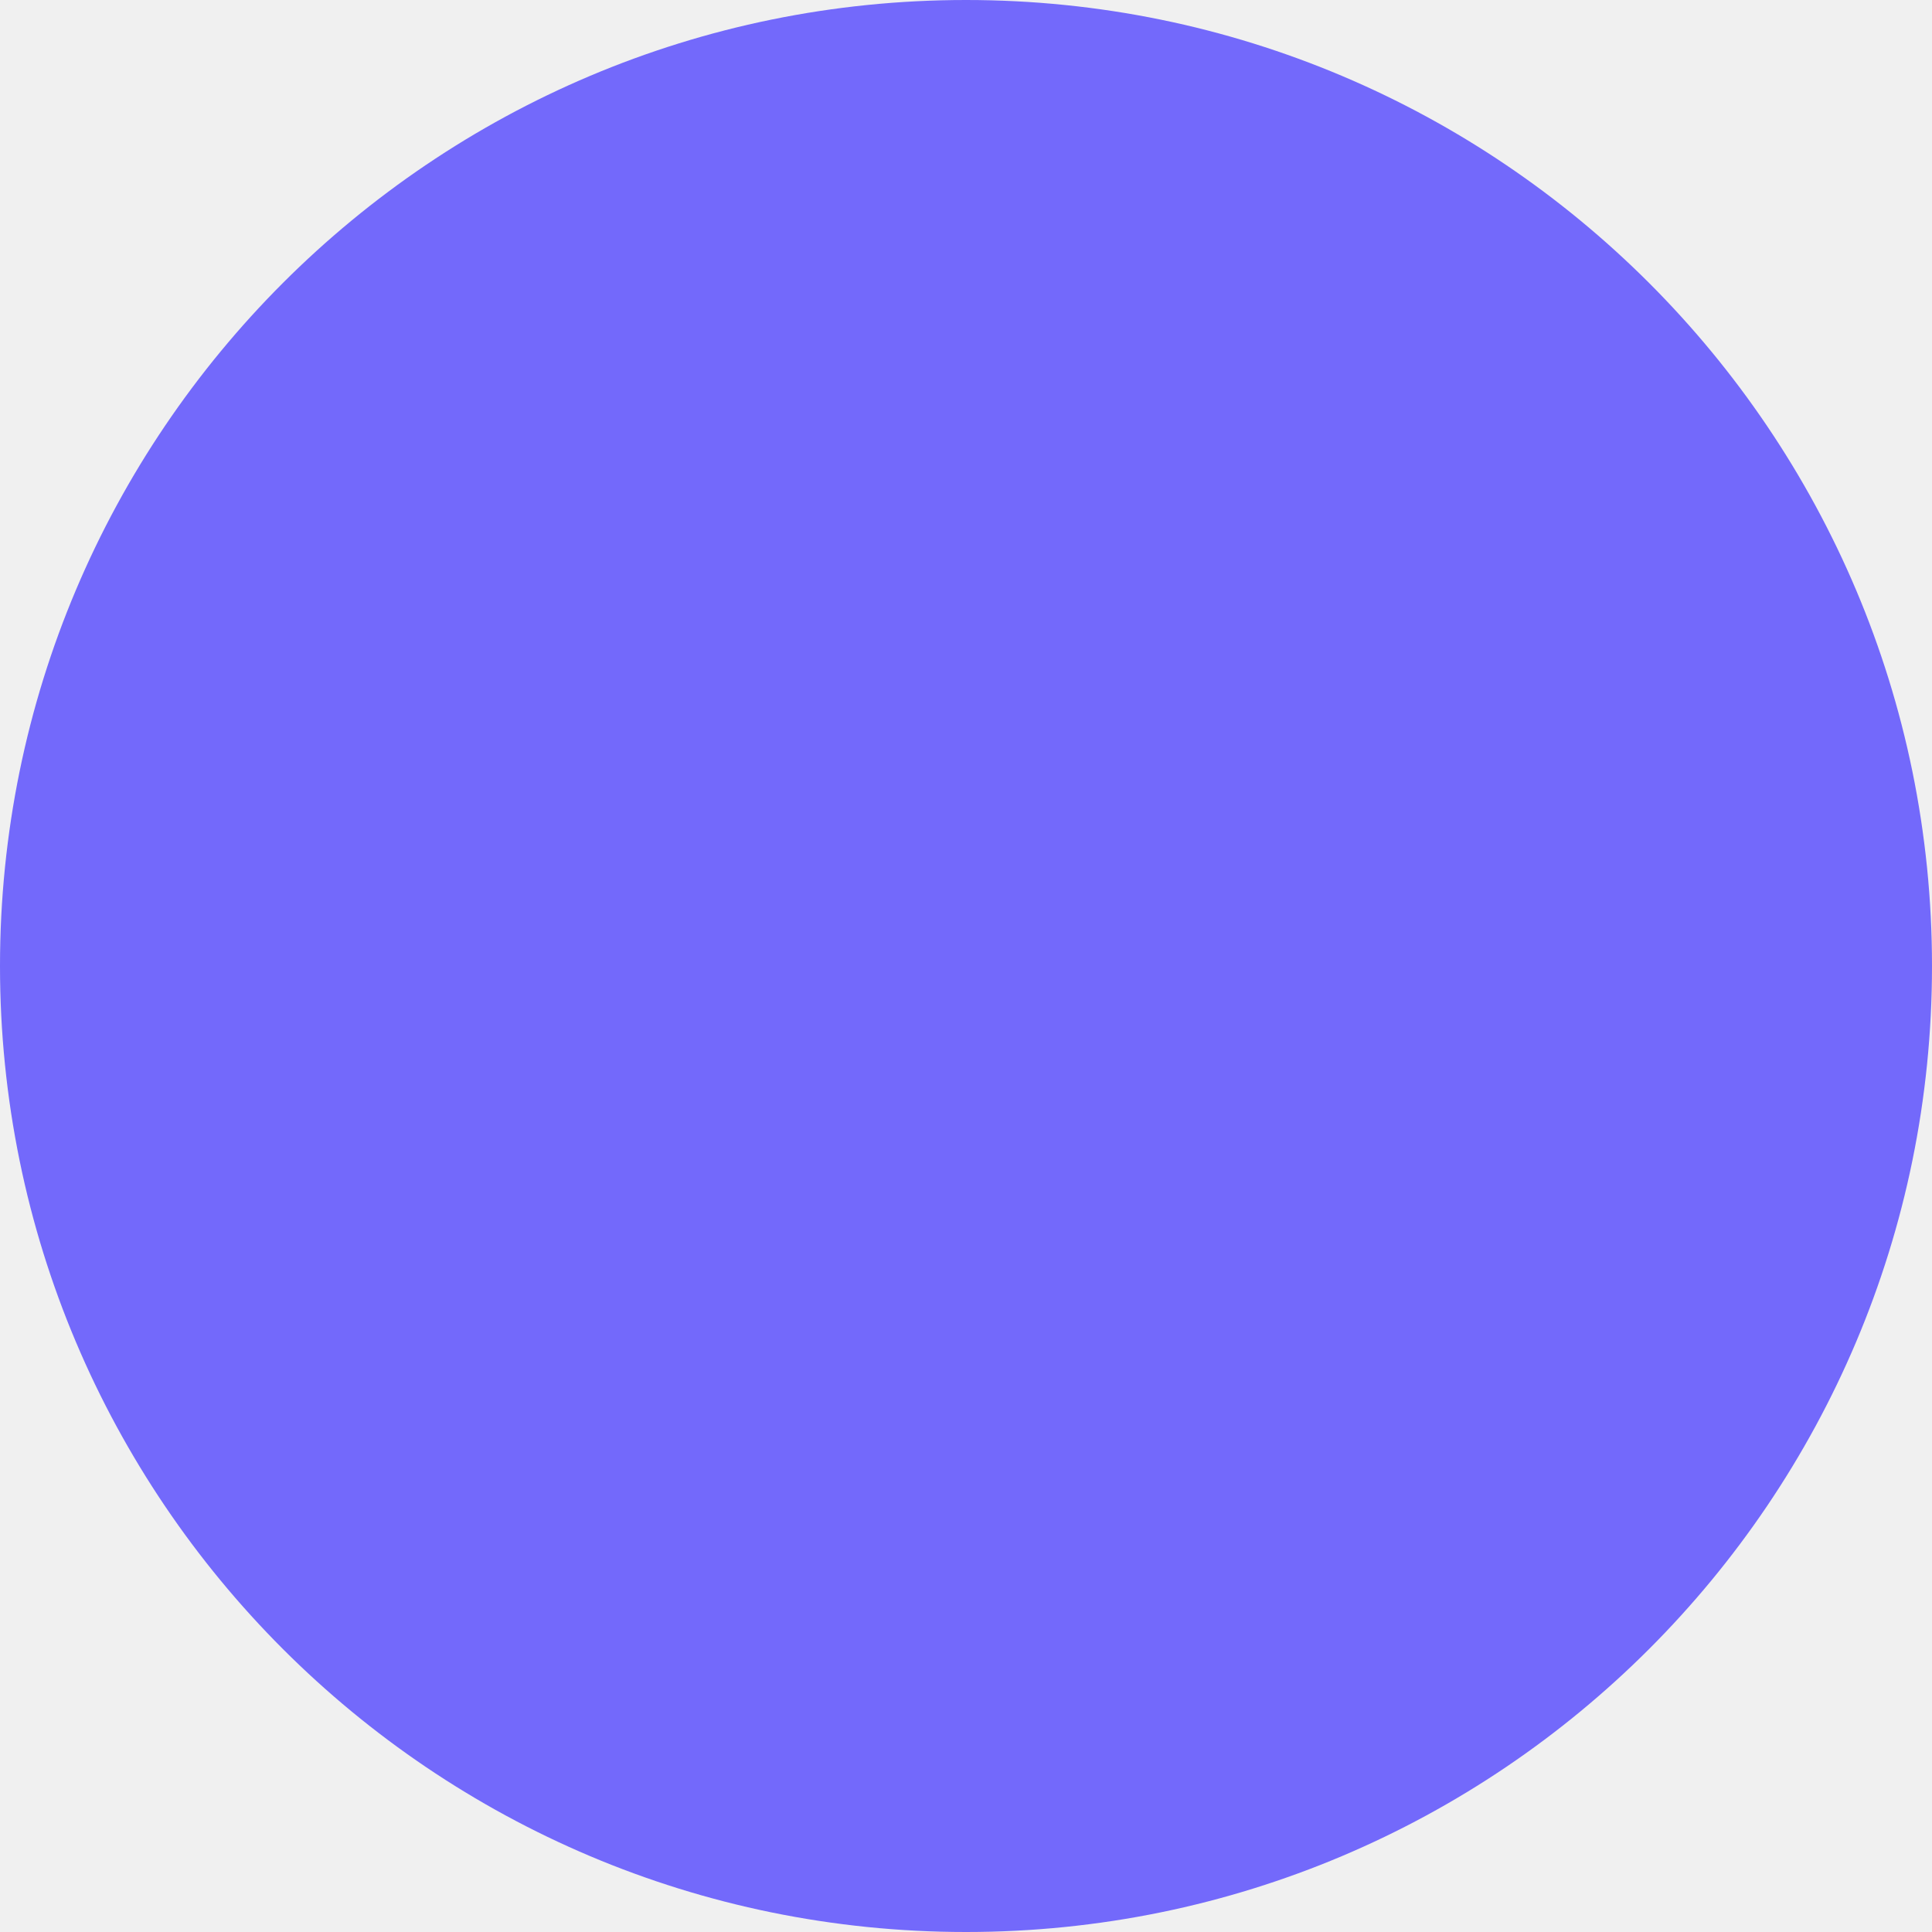
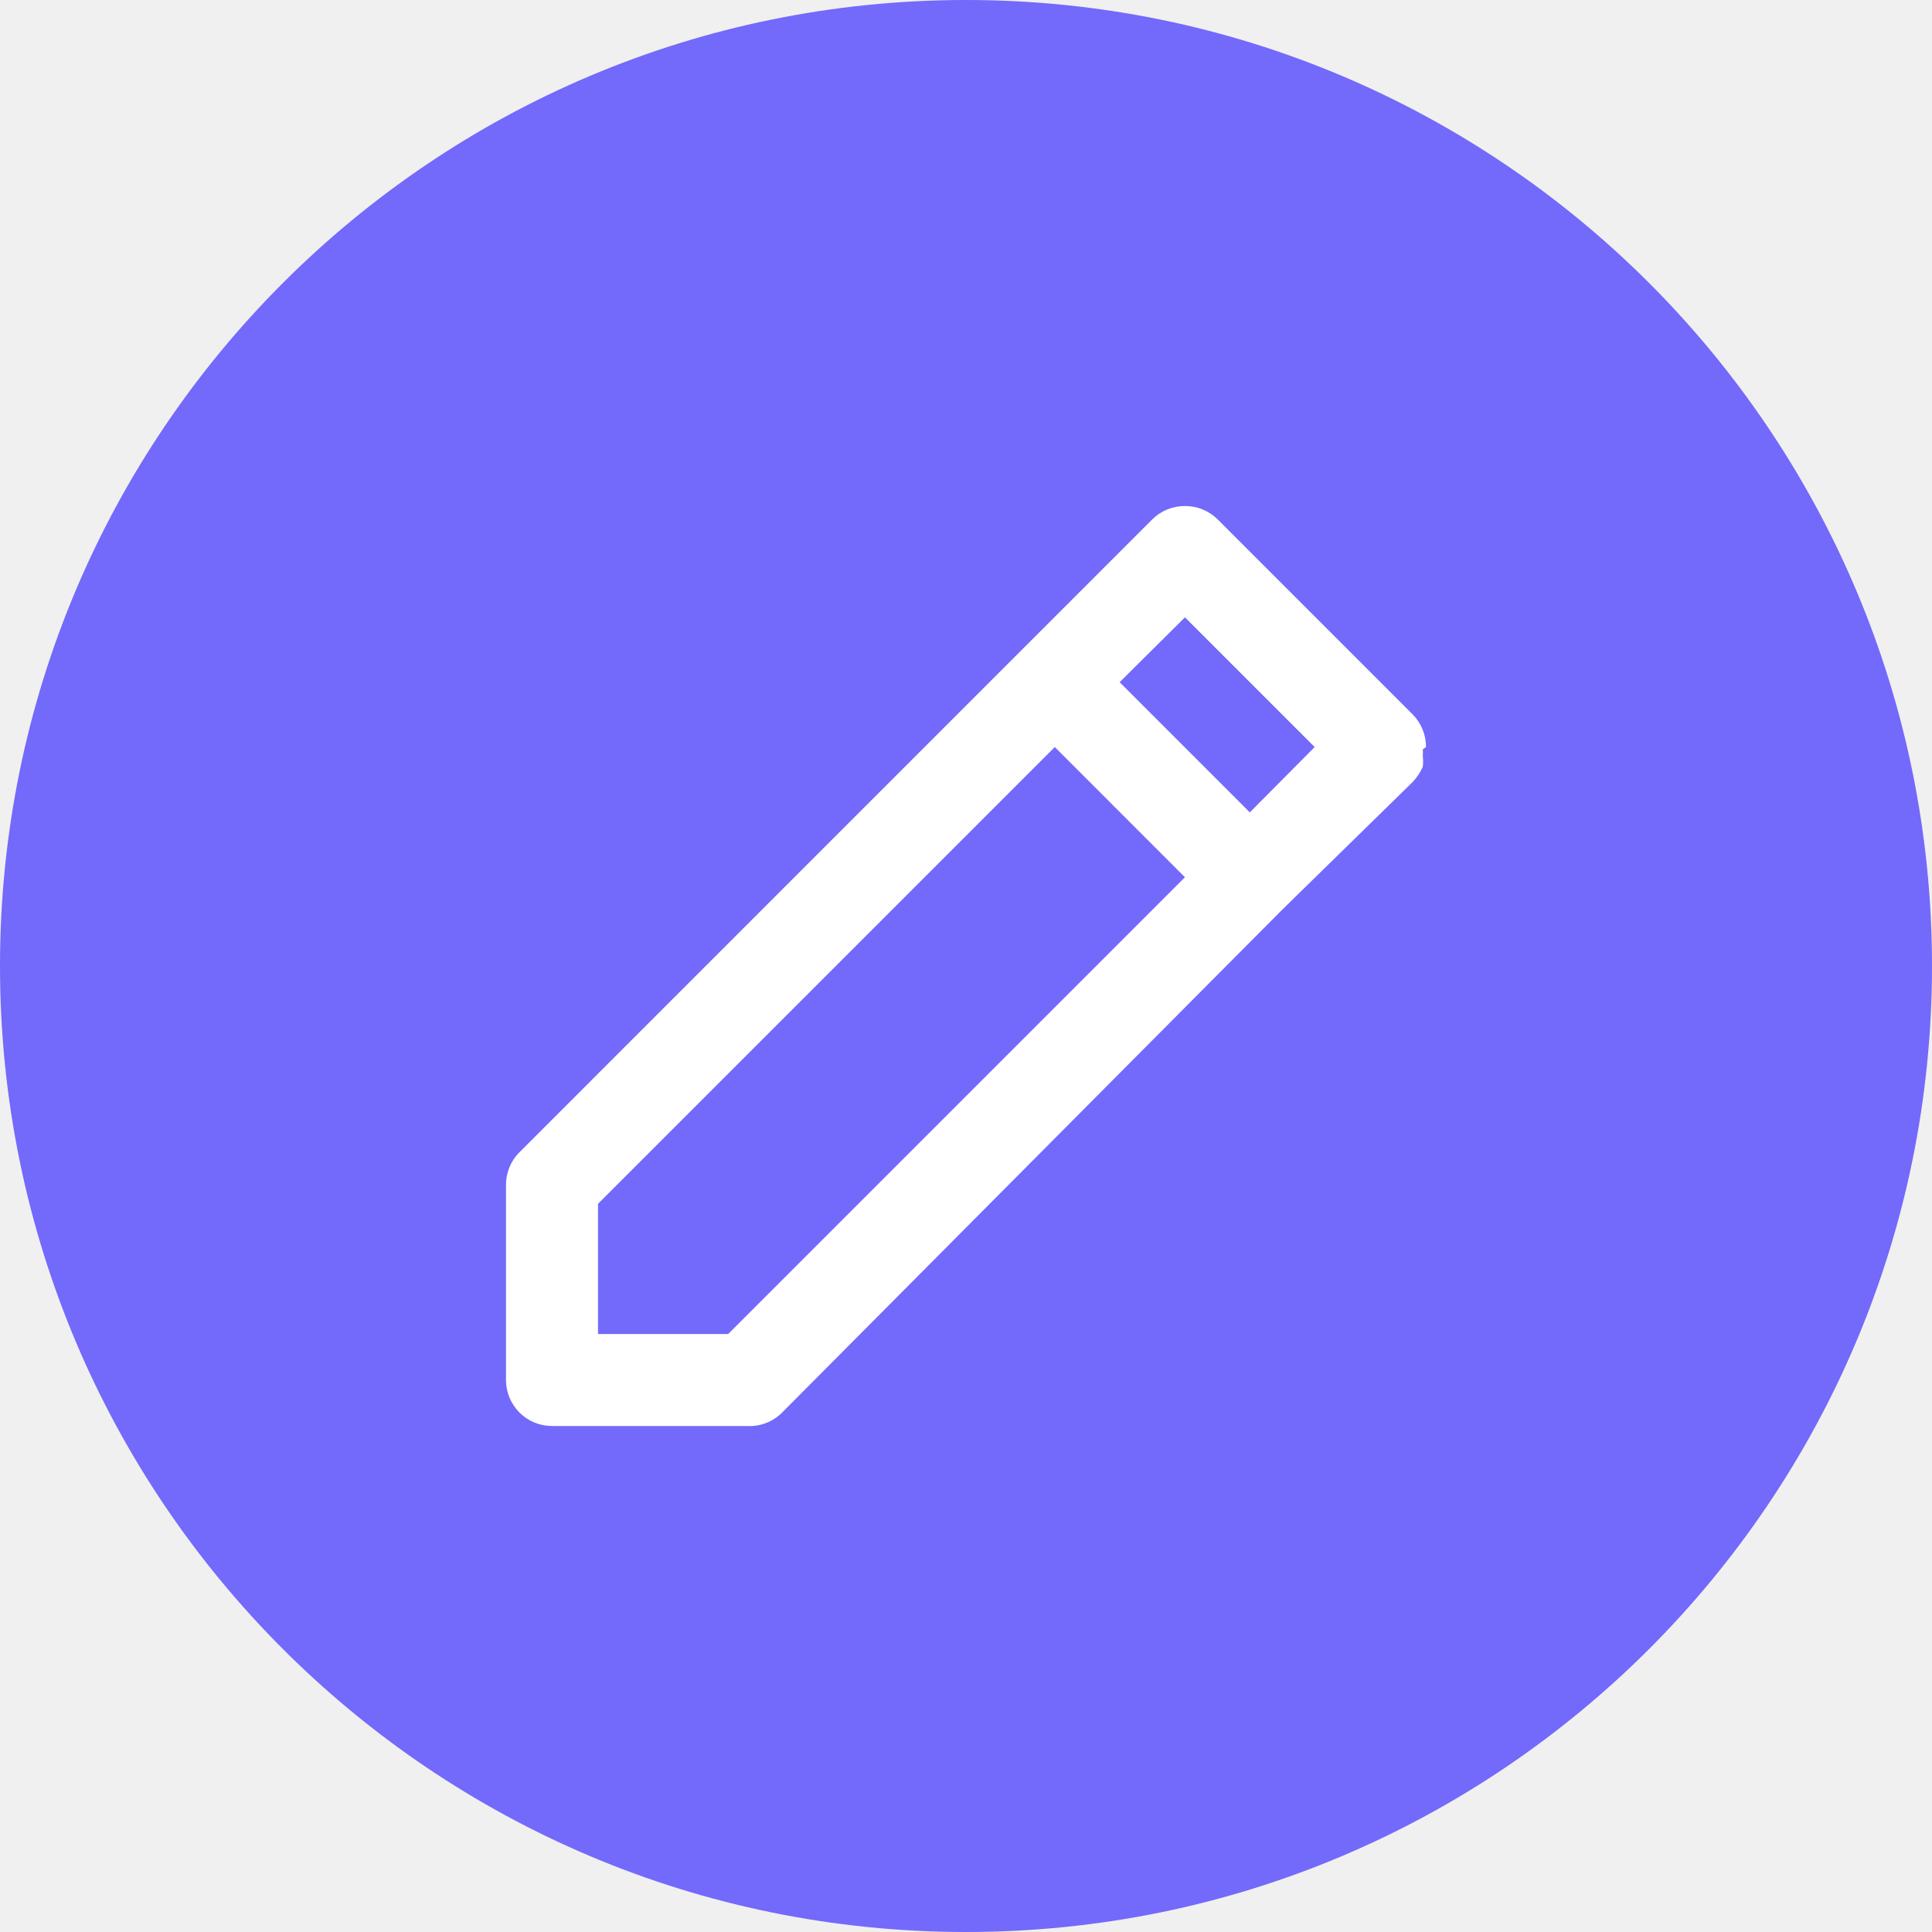
<svg xmlns="http://www.w3.org/2000/svg" width="70" height="70" viewBox="0 0 70 70" fill="none">
  <circle cx="35" cy="35" r="35" fill="#7369FB" />
+   <g transform="translate(15,15)">
+     <path d="M36.667 12.067C36.668 11.848 36.626 11.631 36.543 11.428C36.46 11.224 36.338 11.04 36.183 10.884L29.117 3.817C28.961 3.663 28.776 3.541 28.573 3.458C28.37 3.375 28.153 3.333 27.933 3.334C27.714 3.333 27.497 3.375 27.293 3.458C27.09 3.541 26.906 3.663 26.75 3.817L22.033 8.534L3.817 26.751C3.662 26.906 3.54 27.091 3.457 27.294C3.374 27.497 3.332 27.715 3.333 27.934V35.001C3.333 35.443 3.509 35.867 3.821 36.179C4.134 36.492 4.558 36.667 5 36.667H12.067C12.3 36.68 12.533 36.644 12.751 36.56C12.97 36.477 13.168 36.349 13.333 36.184L31.45 17.967L36.183 13.334C36.335 13.172 36.459 12.987 36.55 12.784C36.566 12.651 36.566 12.517 36.55 12.384C36.558 12.306 36.558 12.228 36.55 12.151L36.667 12.067ZM11.383 33.334H6.667V28.617L23.217 12.067L27.933 16.784L11.383 33.334ZM30.283 14.434L25.567 9.717L27.933 7.367L32.633 12.067L30.283 14.434Z" fill="white" />
+   </g>
</svg>
